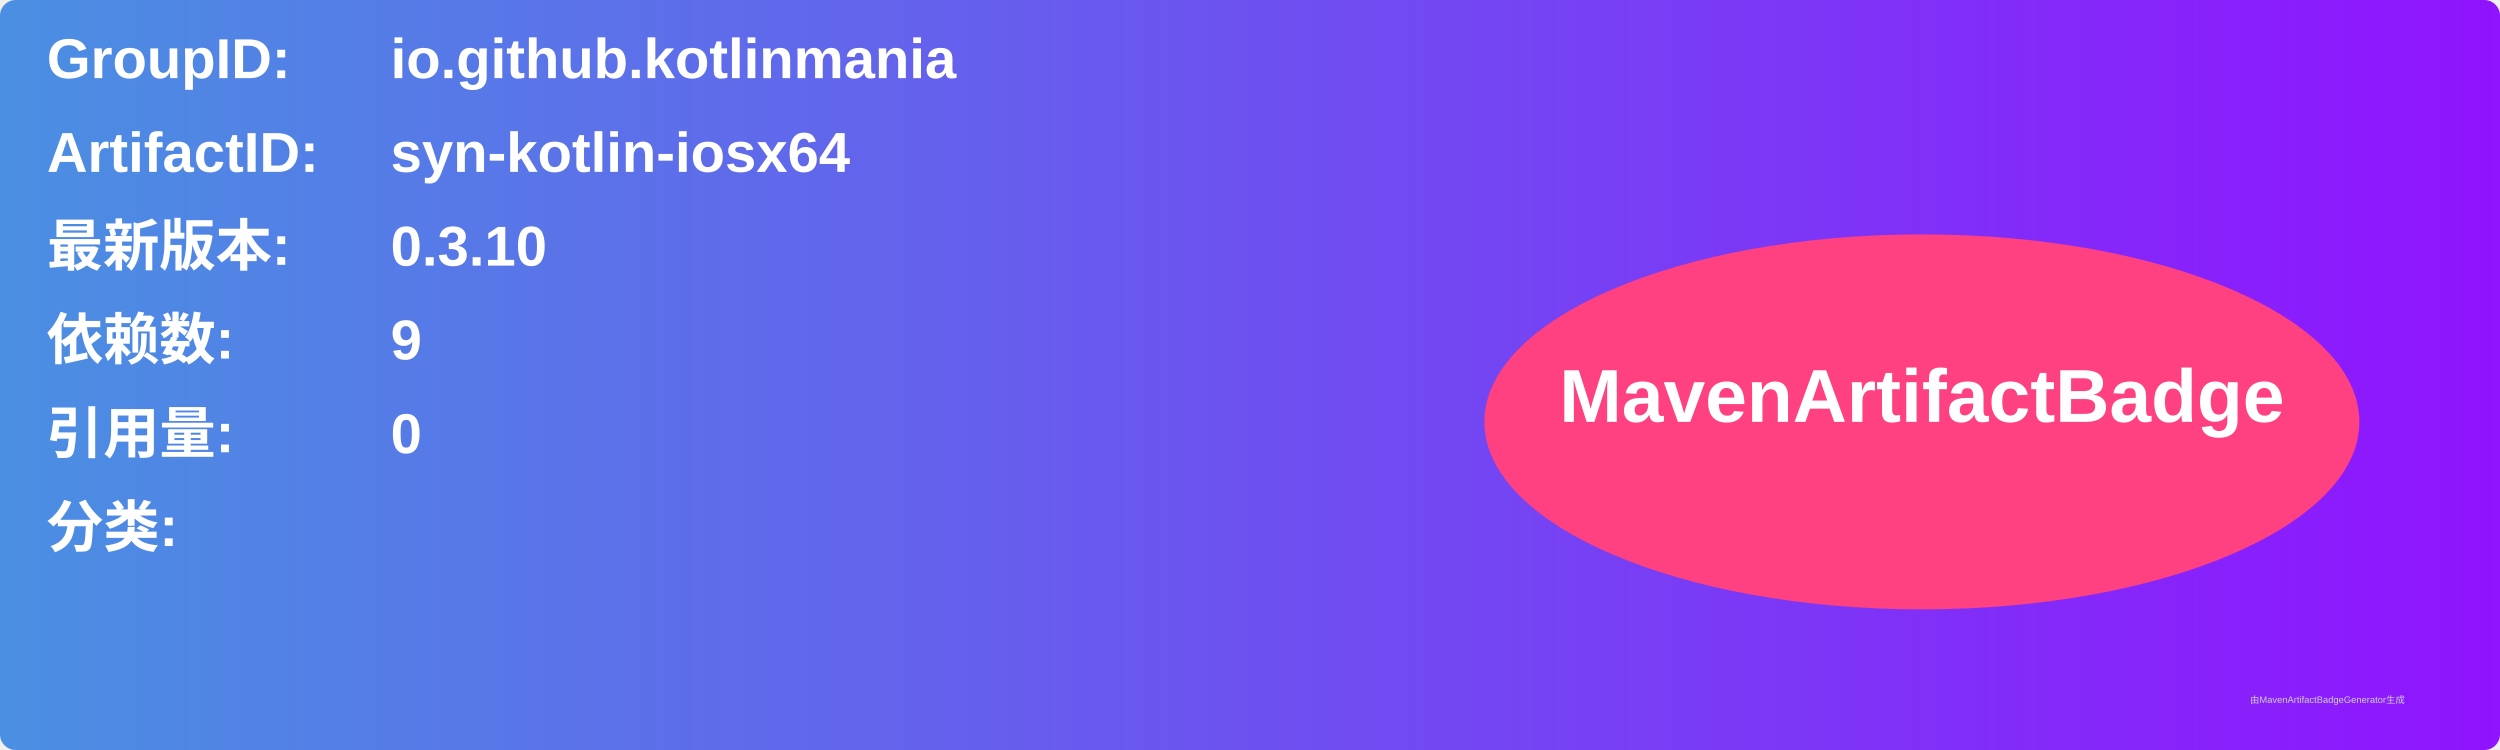
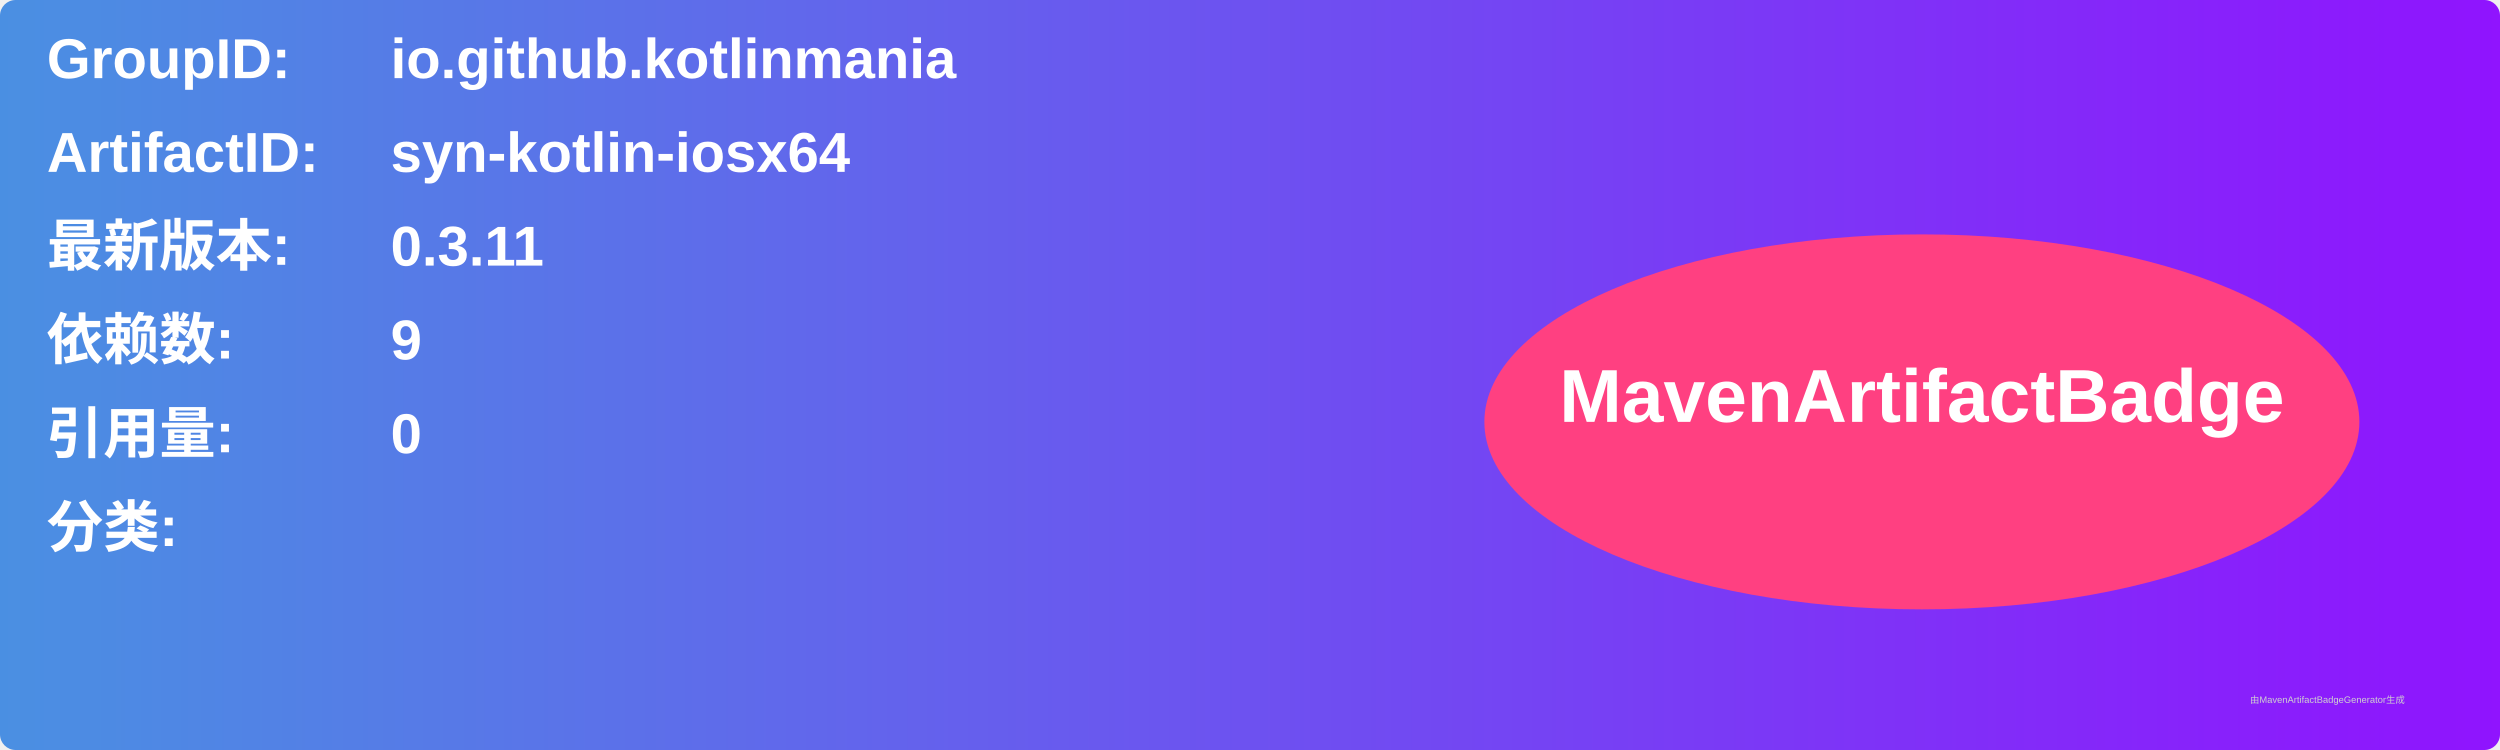
<svg xmlns="http://www.w3.org/2000/svg" width="800" height="240" viewBox="0 0 800 240">
  <linearGradient id="grad" x1="0%" y1="0%" x2="100%" y2="0%">
    <stop offset="0%" stop-color="#4a90e2" />
    <stop offset="100%" stop-color="#9013fe" />
  </linearGradient>
  <rect width="100%" height="100%" rx="5" ry="5" fill="url(#grad)" />
  <g transform="translate(15, 15)">
    <text x="0" y="10" font-family="Arial" font-size="18" fill="white" font-weight="bold" width="260">GroupID:</text>
    <text x="110" y="10" font-family="Arial" font-size="18" fill="white" font-weight="bold" width="460">io.github.kotlinmania</text>
    <text x="0" y="40" font-family="Arial" font-size="18" fill="white" font-weight="bold" width="260">ArtifactID:</text>
    <text x="110" y="40" font-family="Arial" font-size="18" fill="white" font-weight="bold" width="460">syn-kotlin-iosx64</text>
    <text x="0" y="70" font-family="Arial" font-size="18" fill="white" font-weight="bold">最新版本:</text>
    <text x="110" y="70" font-family="Arial" font-size="18" fill="white" font-weight="bold">
-       <tspan font-weight="bold">0.3.10</tspan>
+       <tspan font-weight="bold">0.3.11</tspan>
    </text>
    <text x="0" y="100" font-family="Arial" font-size="18" fill="white" font-weight="bold">依赖数: </text>
    <text x="110" y="100" font-family="Arial" font-size="18" fill="white">
      <tspan font-weight="bold">9</tspan>
    </text>
    <text x="0" y="130" font-family="Arial" font-size="18" fill="white" font-weight="bold">引用量: </text>
    <text x="110" y="130" font-family="Arial" font-size="18" fill="white">
      <tspan font-weight="bold">0</tspan>
    </text>
    <text x="0" y="160" font-family="Arial" font-size="18" fill="white" font-weight="bold">分类:</text>
    <text x="10" y="190" font-family="Arial" font-size="10" fill="white">
      <tspan font-weight="bold" />
    </text>
    <ellipse cx="600" cy="120" rx="140" ry="60" fill="#ff4081" />
    <text x="600" y="120" text-anchor="middle" font-family="Arial" font-size="24" fill="white" font-weight="bold">MavenArtifactBadge</text>
  </g>
  <text x="720" y="225" font-family="Arial" font-size="3" fill="#d0d0d0">由MavenArtifactBadgeGenerator生成</text>
</svg>
